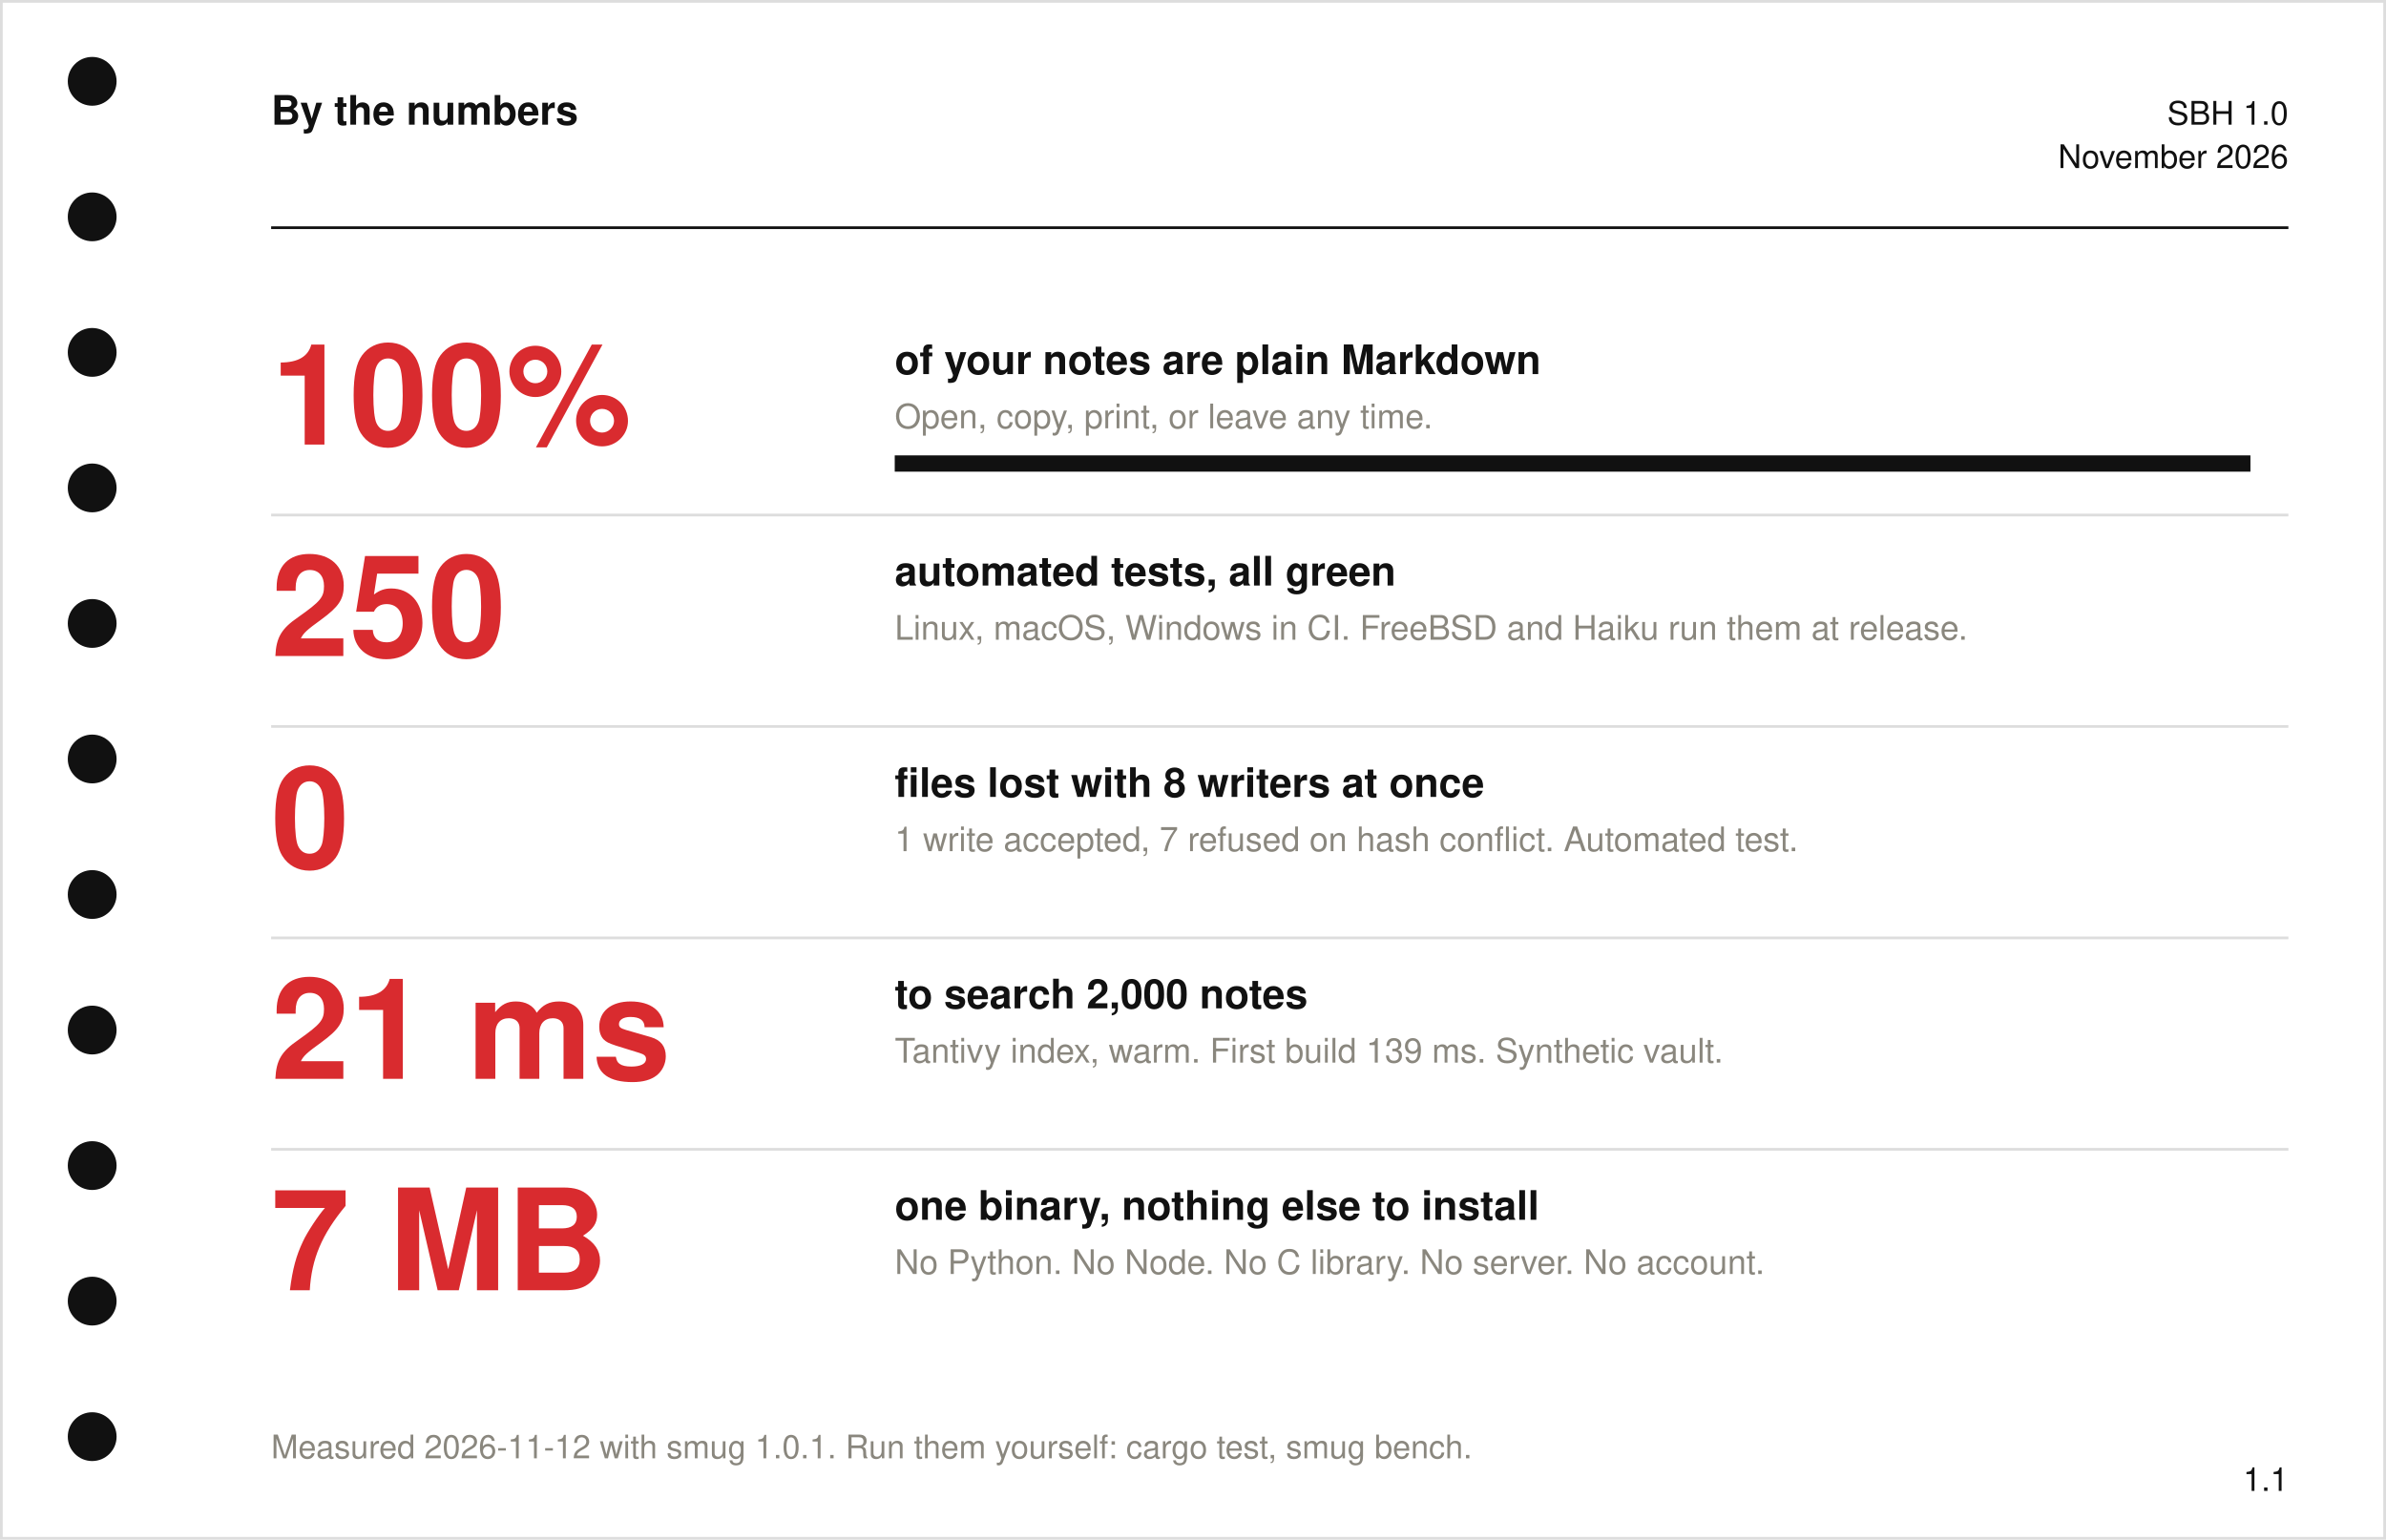
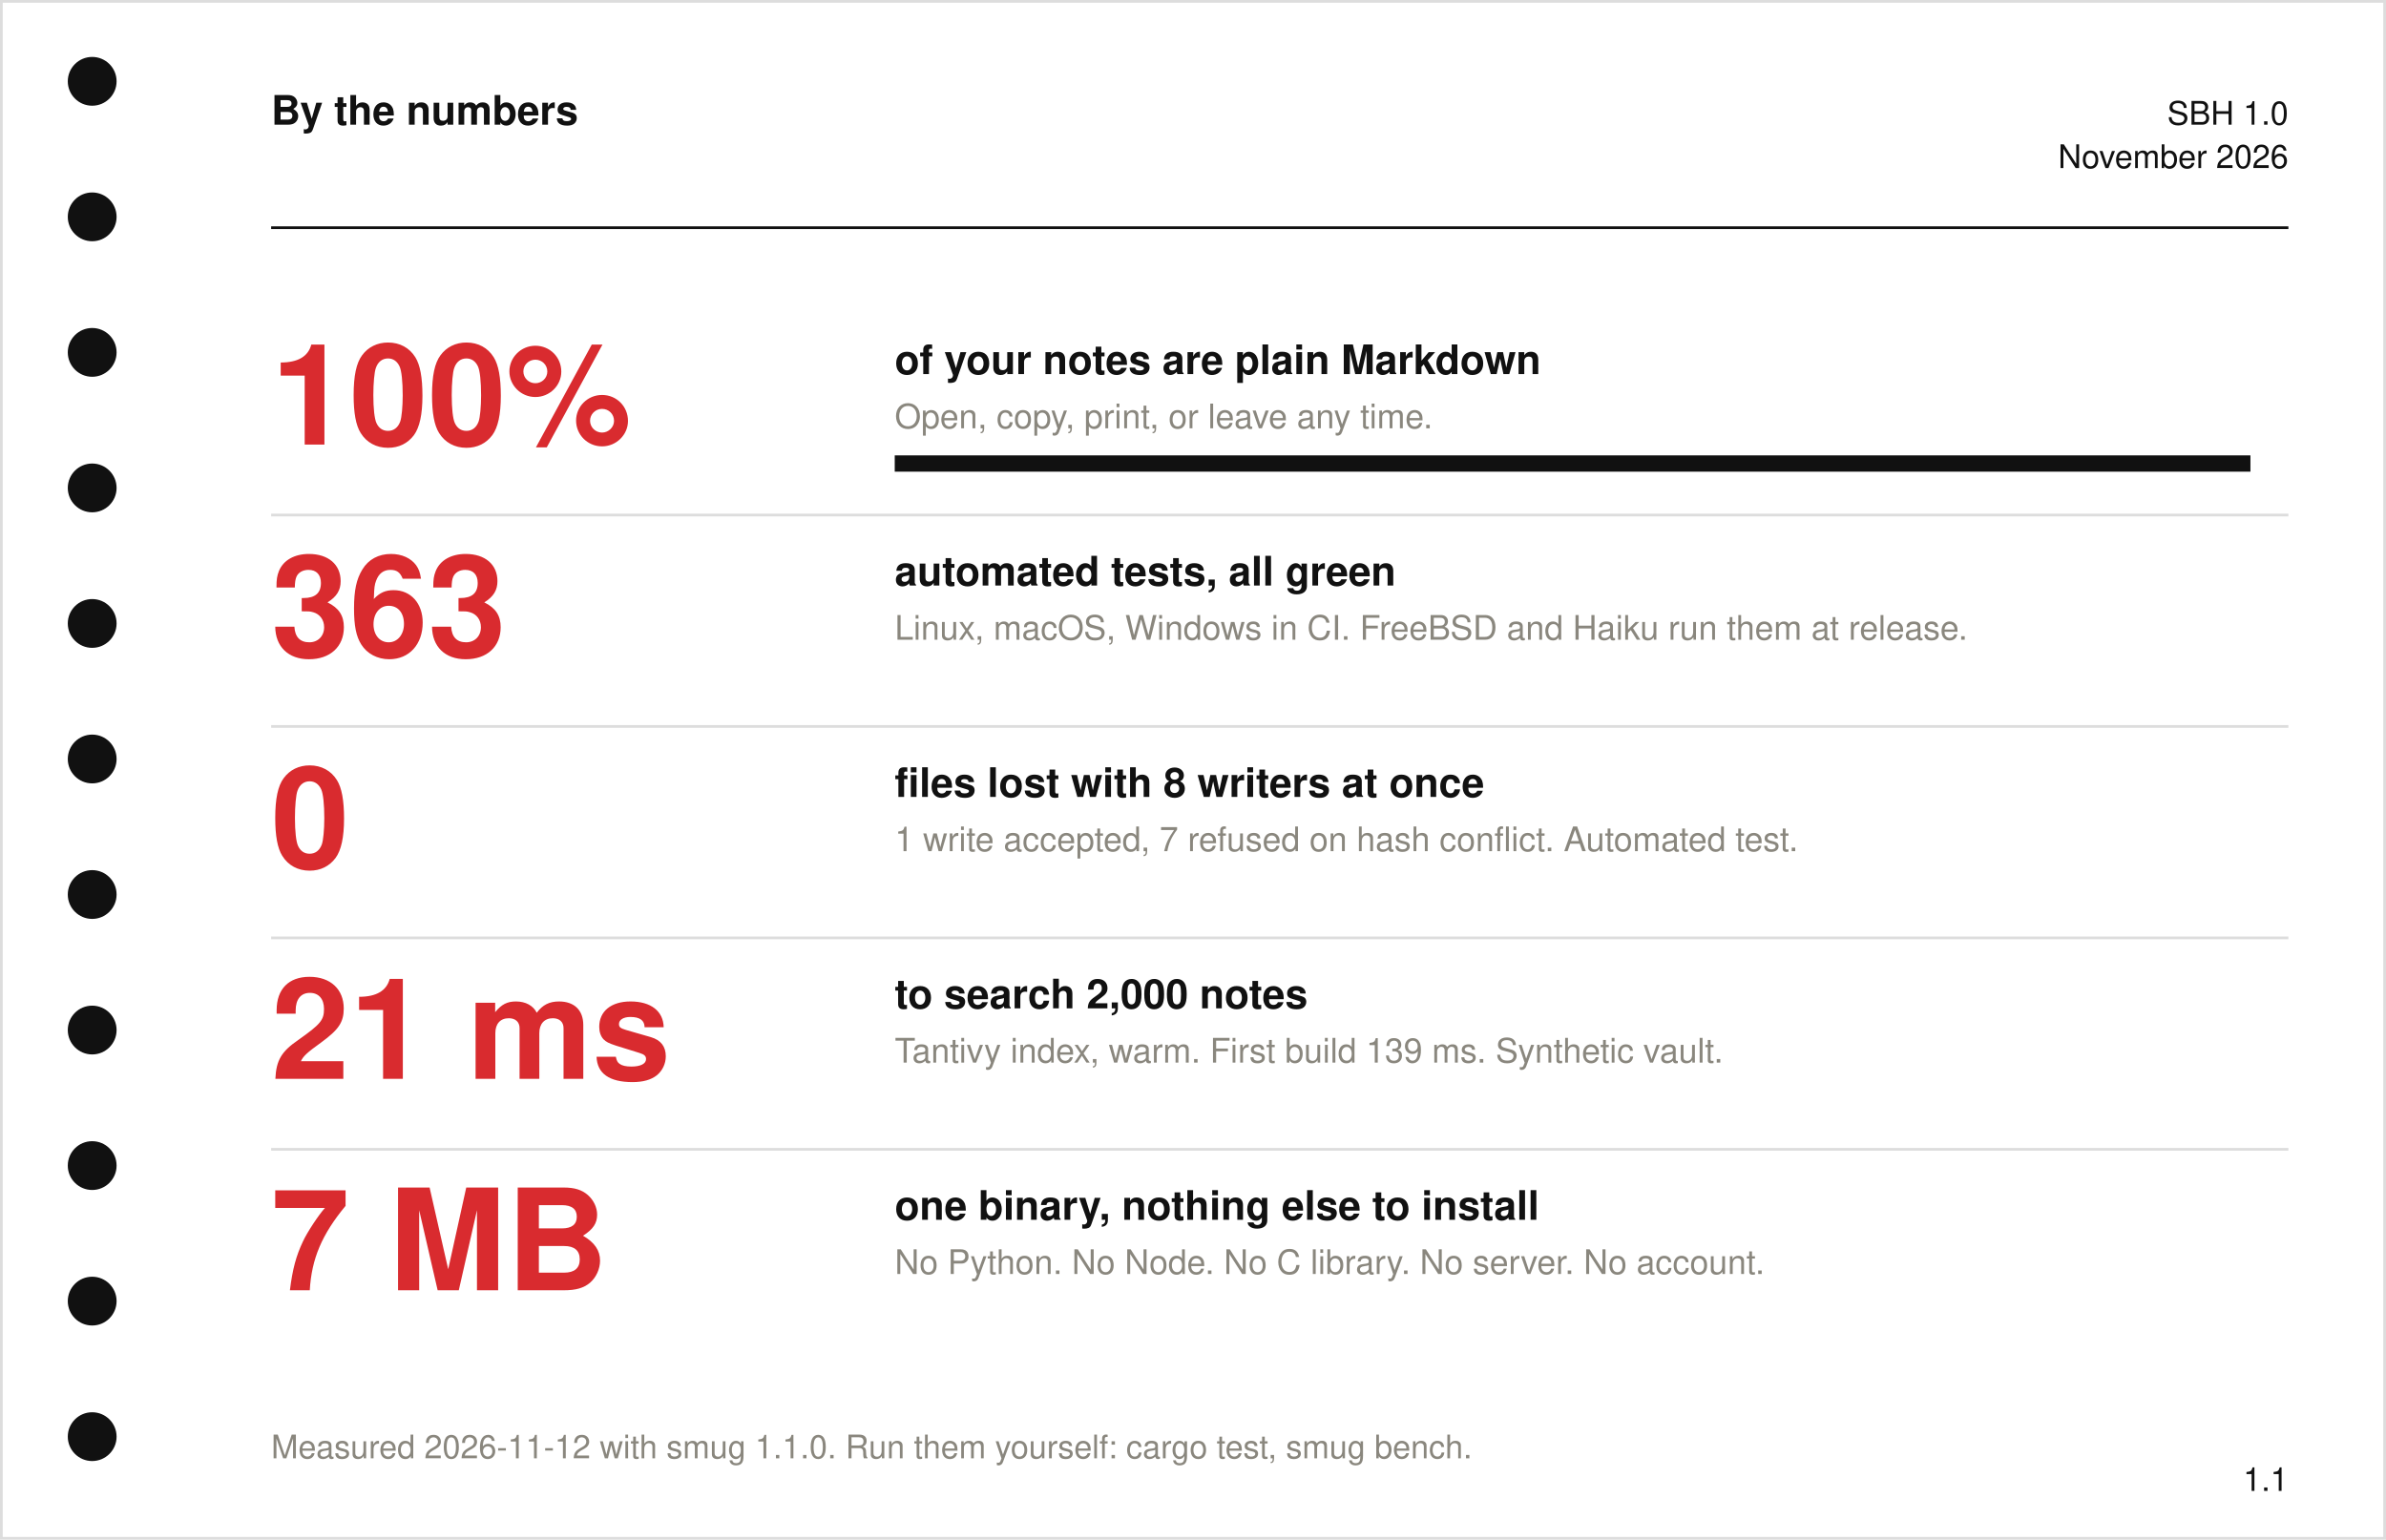
<svg xmlns="http://www.w3.org/2000/svg" viewBox="0 0 880 568" width="880" height="568" font-family="Helvetica Neue, Helvetica, Arial, sans-serif" role="img" aria-label="By the numbers">
  <rect width="880" height="568" fill="#FFFFFF" />
  <rect x=".5" y=".5" width="879" height="567" fill="none" stroke="#DDD" />
  <circle cx="34" cy="30" r="9" fill="#111111" />
  <circle cx="34" cy="80" r="9" fill="#111111" />
  <circle cx="34" cy="130" r="9" fill="#111111" />
  <circle cx="34" cy="180" r="9" fill="#111111" />
  <circle cx="34" cy="230" r="9" fill="#111111" />
  <circle cx="34" cy="280" r="9" fill="#111111" />
  <circle cx="34" cy="330" r="9" fill="#111111" />
  <circle cx="34" cy="380" r="9" fill="#111111" />
  <circle cx="34" cy="430" r="9" fill="#111111" />
  <circle cx="34" cy="480" r="9" fill="#111111" />
  <circle cx="34" cy="530" r="9" fill="#111111" />
  <text x="100" y="46" font-size="15" font-weight="700" fill="#111111" text-anchor="start">By the numbers</text>
  <text x="844" y="46" font-size="12" font-weight="300" fill="#111111" text-anchor="end">SBH 1.0</text>
  <text x="844" y="62" font-size="12" font-weight="300" fill="#111111" text-anchor="end">November 2026</text>
  <line x1="100" y1="84" x2="844" y2="84" stroke="#111111" stroke-width="1" />
  <text x="100" y="164" font-size="52" font-weight="700" fill="#D92B2F" text-anchor="start">100%</text>
  <text x="330" y="138" font-size="15" font-weight="700" fill="#111111" text-anchor="start">of your notes are plain Markdown</text>
  <text x="330" y="158" font-size="12.5" font-weight="300" fill="#8A877E" text-anchor="start">Open, copy, print, or leave any time.</text>
  <rect x="330" y="168" width="500" height="6" fill="#EEE" />
  <rect x="330" y="168" width="500" height="6" fill="#111111" />
  <line x1="100" y1="190" x2="844" y2="190" stroke="#DDD" />
-   <text x="100" y="242" font-size="52" font-weight="700" fill="#D92B2F" text-anchor="start">250</text>
+   <text x="100" y="242" font-size="52" font-weight="700" fill="#D92B2F" text-anchor="start">363</text>
  <text x="330" y="216" font-size="15" font-weight="700" fill="#111111" text-anchor="start">automated tests, all green</text>
  <text x="330" y="236" font-size="12.5" font-weight="300" fill="#8A877E" text-anchor="start">Linux, macOS, Windows in CI. FreeBSD and Haiku run them at release.</text>
  <line x1="100" y1="268" x2="844" y2="268" stroke="#DDD" />
  <text x="100" y="320" font-size="52" font-weight="700" fill="#D92B2F" text-anchor="start">0</text>
  <text x="330" y="294" font-size="15" font-weight="700" fill="#111111" text-anchor="start">files lost with 8 writers at once</text>
  <text x="330" y="314" font-size="12.5" font-weight="300" fill="#8A877E" text-anchor="start">1 write accepted, 7 refused on hash conflict. Automated test.</text>
  <line x1="100" y1="346" x2="844" y2="346" stroke="#DDD" />
  <text x="100" y="398" font-size="52" font-weight="700" fill="#D92B2F" text-anchor="start">21 ms</text>
  <text x="330" y="372" font-size="15" font-weight="700" fill="#111111" text-anchor="start">to search 2,000 notes</text>
  <text x="330" y="392" font-size="12.5" font-weight="300" fill="#8A877E" text-anchor="start">Tantivy index, warm. First build 139 ms. Synthetic vault.</text>
  <line x1="100" y1="424" x2="844" y2="424" stroke="#DDD" />
  <text x="100" y="476" font-size="52" font-weight="700" fill="#D92B2F" text-anchor="start">7 MB</text>
  <text x="330" y="450" font-size="15" font-weight="700" fill="#111111" text-anchor="start">one binary, nothing else to install</text>
  <text x="330" y="470" font-size="12.5" font-weight="300" fill="#8A877E" text-anchor="start">No Python. No Node. No C library. No server. No account.</text>
-   <text x="100" y="538" font-size="12" font-weight="300" fill="#8A877E" text-anchor="start">Measured 2026-11-12 with smug 1.0.1. Run them yourself: cargo test, smug bench.</text>
+   <text x="100" y="538" font-size="12" font-weight="300" fill="#8A877E" text-anchor="start">Measured 2026-11-12 with smug 1.1.0. Run them yourself: cargo test, smug bench.</text>
  <text x="844" y="550" font-size="12" font-weight="300" fill="#111111" text-anchor="end">1.1</text>
</svg>
